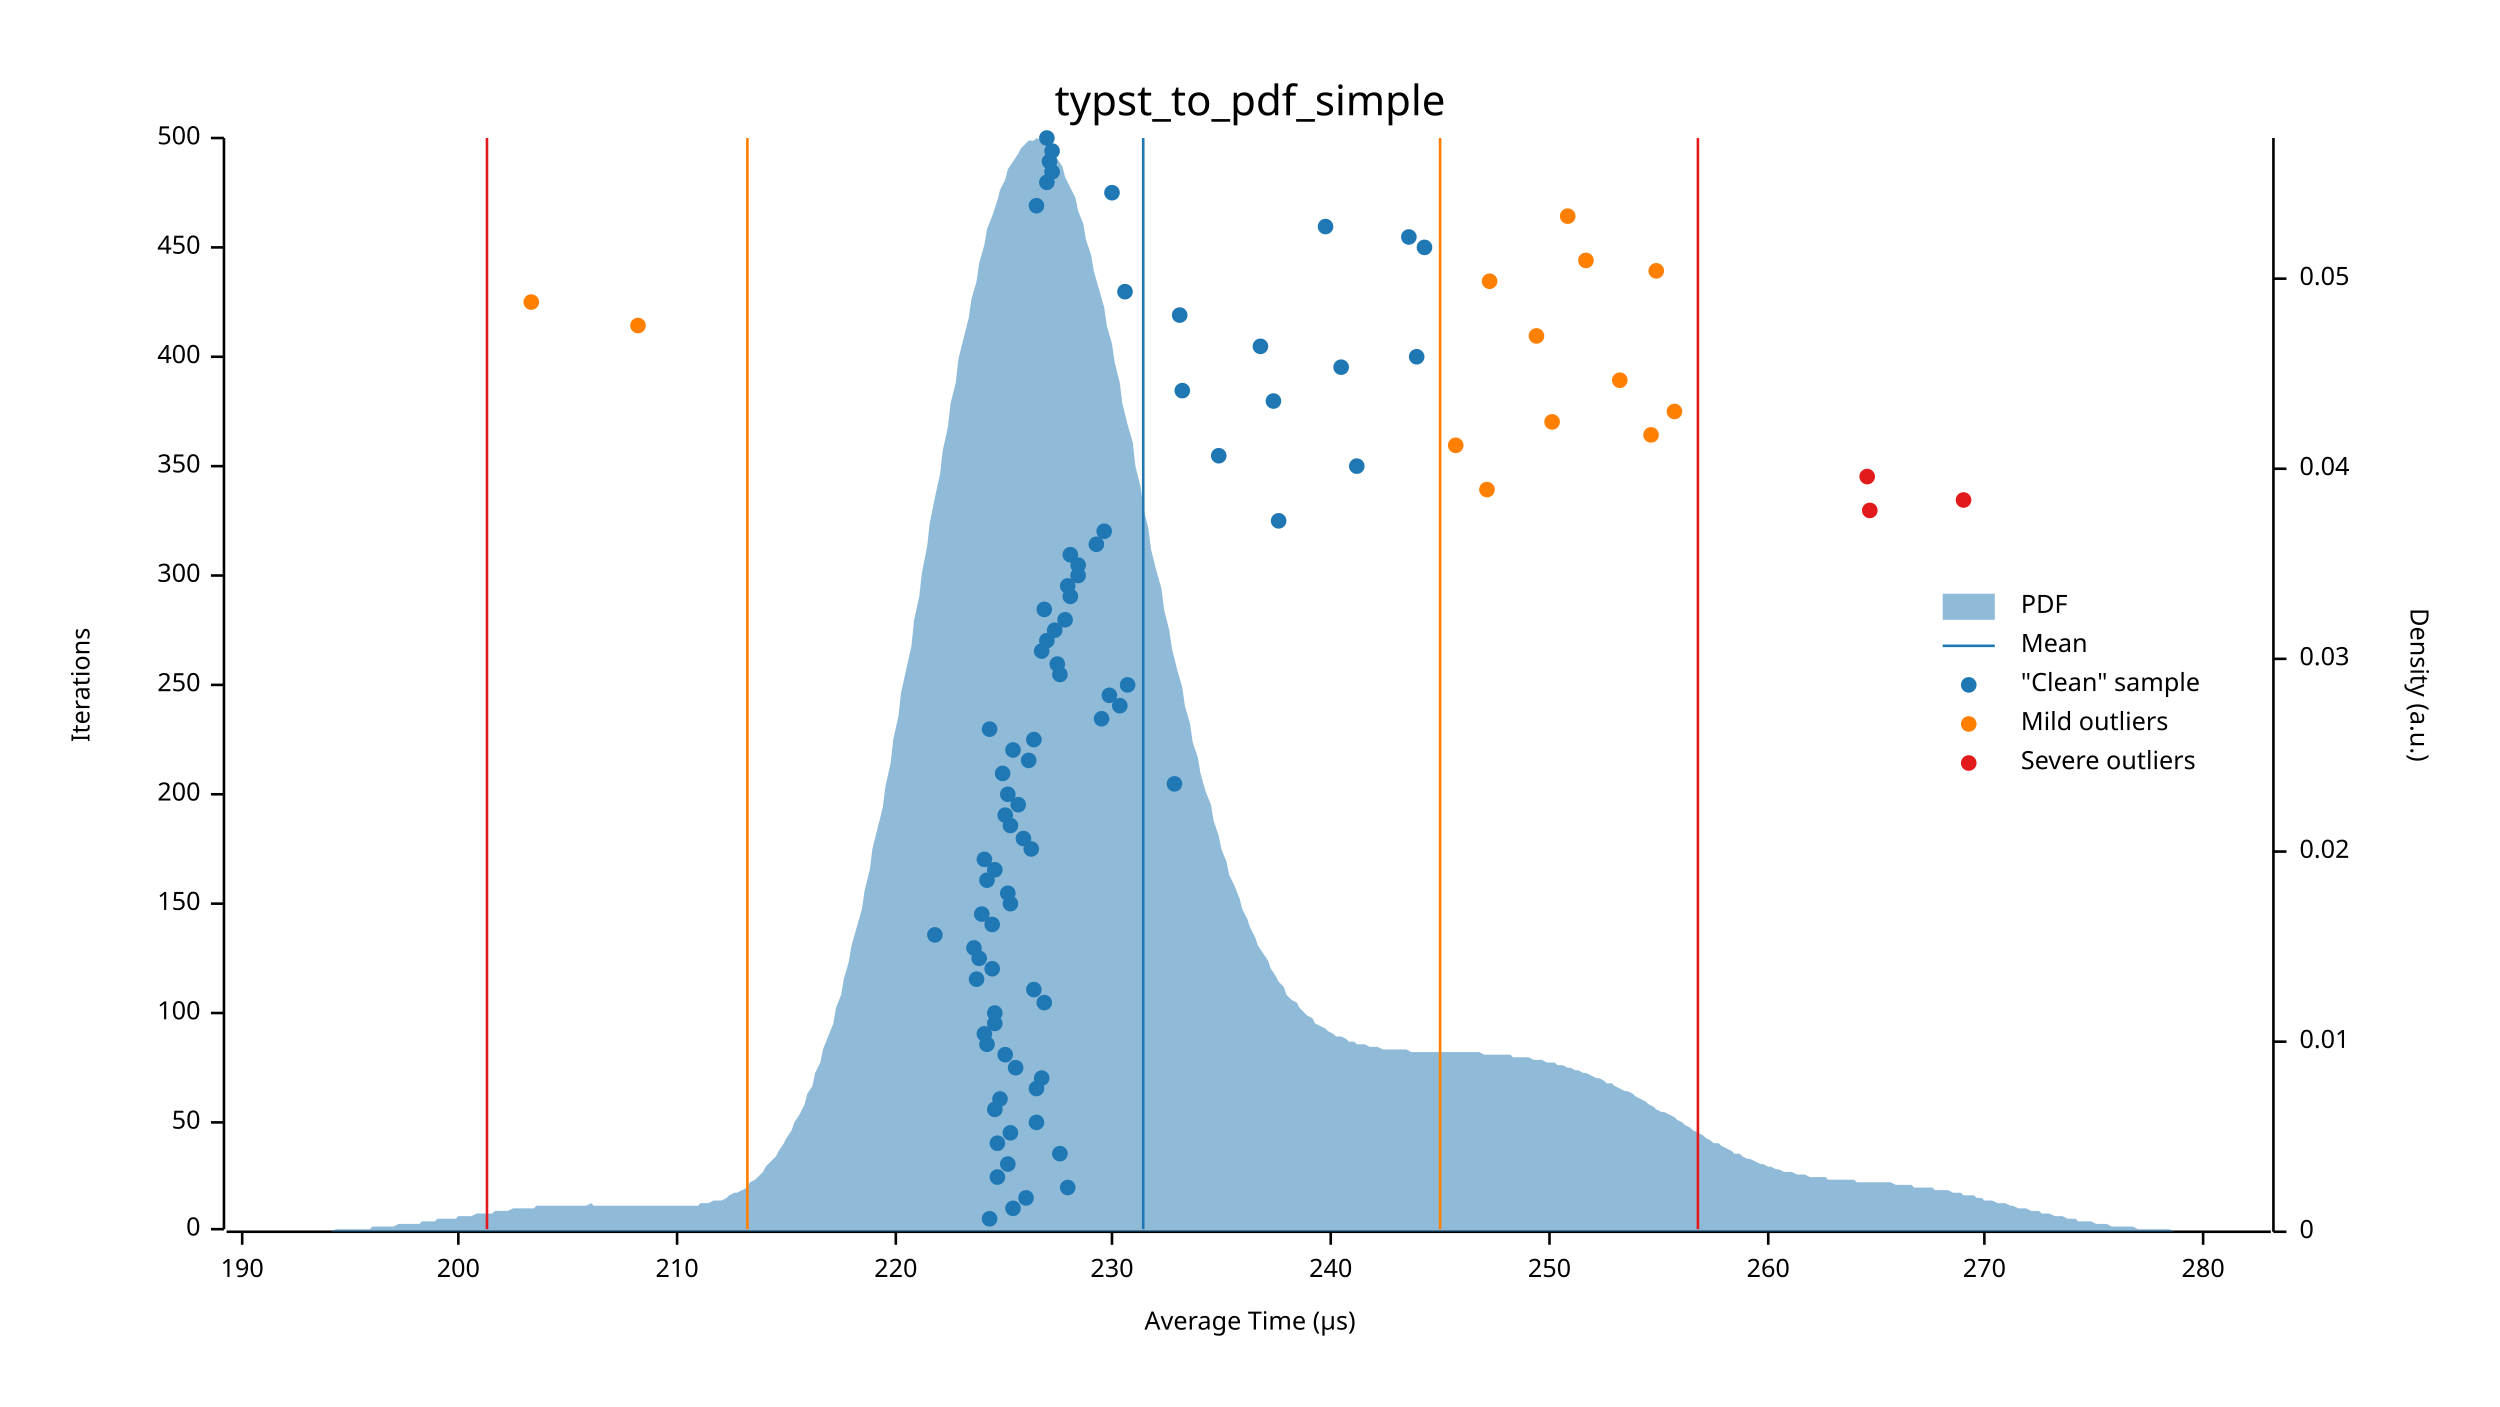
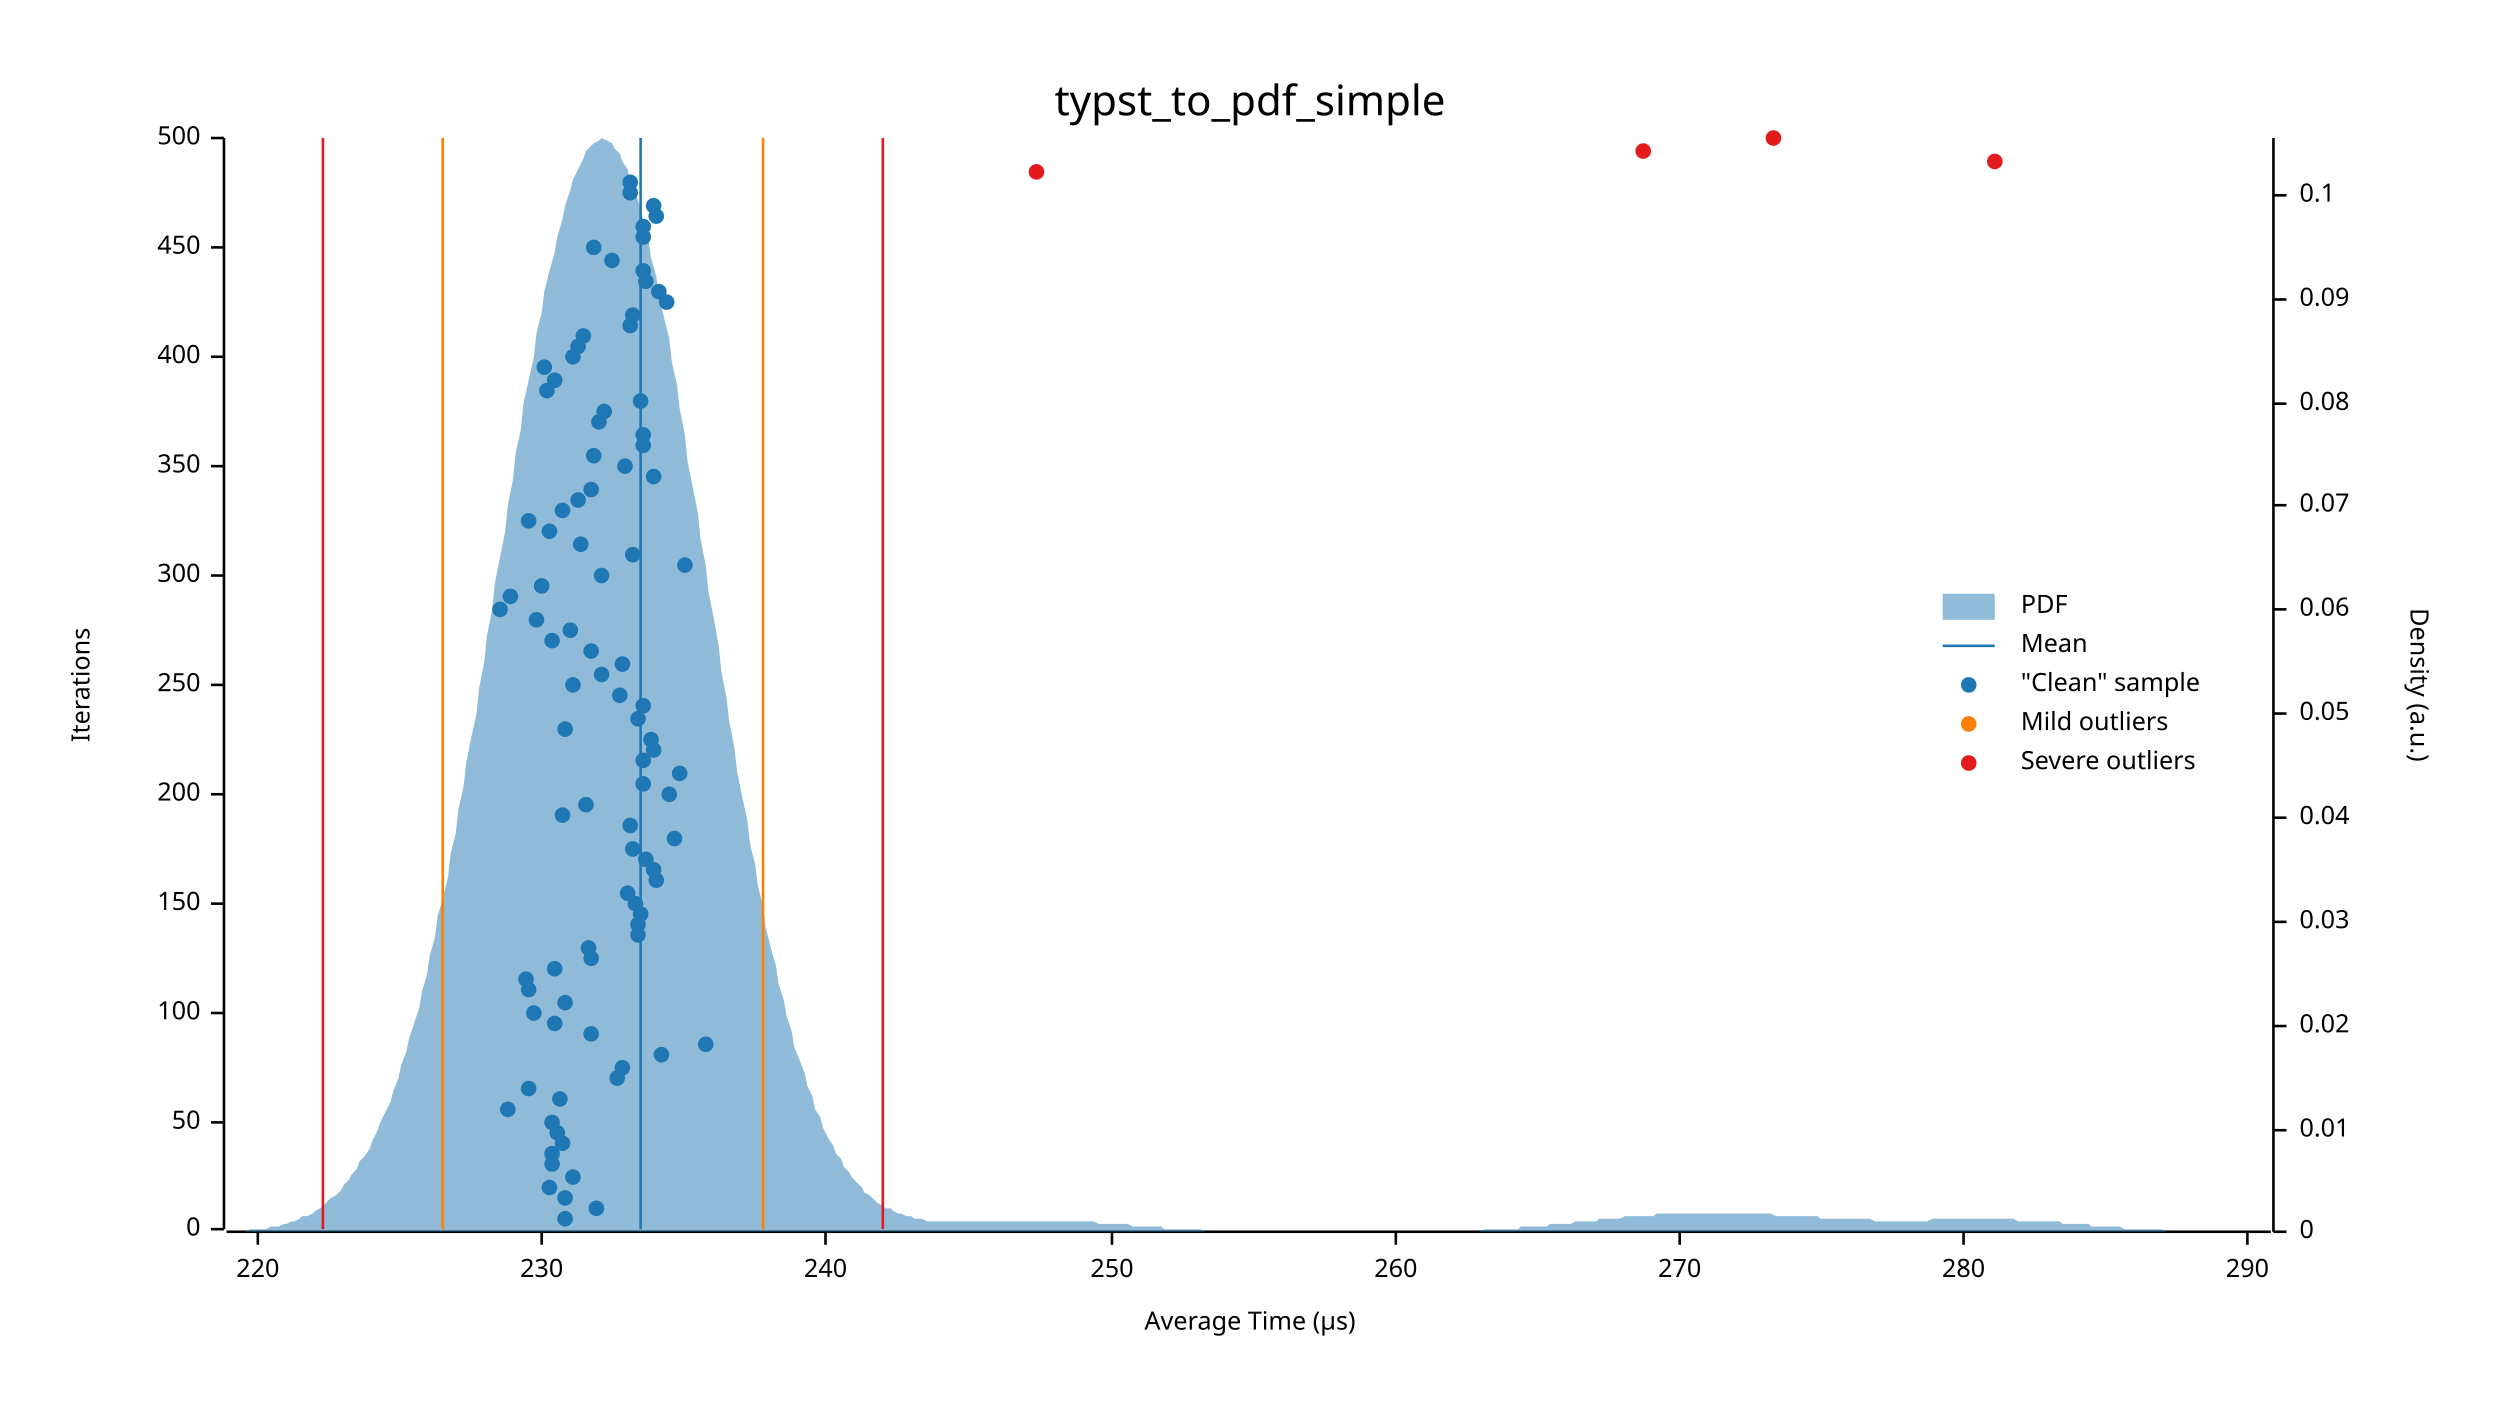
<svg xmlns="http://www.w3.org/2000/svg" width="960" height="540" viewBox="0 0 960 540">
  <text x="480" y="32" dy="0.76em" text-anchor="middle" font-family="sans-serif" font-size="16.129" opacity="1" fill="#000000">
typst_to_pdf_simple
</text>
  <text x="27" y="263" dy="0.76em" text-anchor="middle" font-family="sans-serif" font-size="9.677" opacity="1" fill="#000000" transform="rotate(270, 27, 263)">
Iterations
</text>
  <text x="480" y="513" dy="-0.5ex" text-anchor="middle" font-family="sans-serif" font-size="9.677" opacity="1" fill="#000000">
Average Time (µs)
</text>
  <polyline fill="none" opacity="1" stroke="#000000" stroke-width="1" points="86,53 86,472 " />
  <text x="77" y="472" dy="0.5ex" text-anchor="end" font-family="sans-serif" font-size="9.677" opacity="1" fill="#000000">
0
</text>
  <polyline fill="none" opacity="1" stroke="#000000" stroke-width="1" points="81,472 86,472 " />
  <text x="77" y="431" dy="0.5ex" text-anchor="end" font-family="sans-serif" font-size="9.677" opacity="1" fill="#000000">
50
</text>
  <polyline fill="none" opacity="1" stroke="#000000" stroke-width="1" points="81,431 86,431 " />
  <text x="77" y="389" dy="0.5ex" text-anchor="end" font-family="sans-serif" font-size="9.677" opacity="1" fill="#000000">
100
</text>
  <polyline fill="none" opacity="1" stroke="#000000" stroke-width="1" points="81,389 86,389 " />
  <text x="77" y="347" dy="0.5ex" text-anchor="end" font-family="sans-serif" font-size="9.677" opacity="1" fill="#000000">
150
</text>
  <polyline fill="none" opacity="1" stroke="#000000" stroke-width="1" points="81,347 86,347 " />
  <text x="77" y="305" dy="0.5ex" text-anchor="end" font-family="sans-serif" font-size="9.677" opacity="1" fill="#000000">
200
</text>
  <polyline fill="none" opacity="1" stroke="#000000" stroke-width="1" points="81,305 86,305 " />
  <text x="77" y="263" dy="0.5ex" text-anchor="end" font-family="sans-serif" font-size="9.677" opacity="1" fill="#000000">
250
</text>
  <polyline fill="none" opacity="1" stroke="#000000" stroke-width="1" points="81,263 86,263 " />
  <text x="77" y="221" dy="0.5ex" text-anchor="end" font-family="sans-serif" font-size="9.677" opacity="1" fill="#000000">
300
</text>
  <polyline fill="none" opacity="1" stroke="#000000" stroke-width="1" points="81,221 86,221 " />
  <text x="77" y="179" dy="0.5ex" text-anchor="end" font-family="sans-serif" font-size="9.677" opacity="1" fill="#000000">
350
</text>
  <polyline fill="none" opacity="1" stroke="#000000" stroke-width="1" points="81,179 86,179 " />
  <text x="77" y="137" dy="0.5ex" text-anchor="end" font-family="sans-serif" font-size="9.677" opacity="1" fill="#000000">
400
</text>
  <polyline fill="none" opacity="1" stroke="#000000" stroke-width="1" points="81,137 86,137 " />
  <text x="77" y="95" dy="0.5ex" text-anchor="end" font-family="sans-serif" font-size="9.677" opacity="1" fill="#000000">
450
</text>
  <polyline fill="none" opacity="1" stroke="#000000" stroke-width="1" points="81,95 86,95 " />
  <text x="77" y="53" dy="0.5ex" text-anchor="end" font-family="sans-serif" font-size="9.677" opacity="1" fill="#000000">
500
</text>
  <polyline fill="none" opacity="1" stroke="#000000" stroke-width="1" points="81,53 86,53 " />
  <polyline fill="none" opacity="1" stroke="#000000" stroke-width="1" points="87,473 872,473 " />
-   <text x="93" y="483" dy="0.76em" text-anchor="middle" font-family="sans-serif" font-size="9.677" opacity="1" fill="#000000">
- 190
- </text>
-   <polyline fill="none" opacity="1" stroke="#000000" stroke-width="1" points="93,473 93,478 " />
-   <text x="176" y="483" dy="0.76em" text-anchor="middle" font-family="sans-serif" font-size="9.677" opacity="1" fill="#000000">
- 200
- </text>
-   <polyline fill="none" opacity="1" stroke="#000000" stroke-width="1" points="176,473 176,478 " />
-   <text x="260" y="483" dy="0.76em" text-anchor="middle" font-family="sans-serif" font-size="9.677" opacity="1" fill="#000000">
- 210
- </text>
-   <polyline fill="none" opacity="1" stroke="#000000" stroke-width="1" points="260,473 260,478 " />
-   <text x="344" y="483" dy="0.76em" text-anchor="middle" font-family="sans-serif" font-size="9.677" opacity="1" fill="#000000">
+   <text x="99" y="483" dy="0.76em" text-anchor="middle" font-family="sans-serif" font-size="9.677" opacity="1" fill="#000000">
220
</text>
-   <polyline fill="none" opacity="1" stroke="#000000" stroke-width="1" points="344,473 344,478 " />
+   <polyline fill="none" opacity="1" stroke="#000000" stroke-width="1" points="99,473 99,478 " />
+   <text x="208" y="483" dy="0.76em" text-anchor="middle" font-family="sans-serif" font-size="9.677" opacity="1" fill="#000000">
+ 230
+ </text>
+   <polyline fill="none" opacity="1" stroke="#000000" stroke-width="1" points="208,473 208,478 " />
+   <text x="317" y="483" dy="0.76em" text-anchor="middle" font-family="sans-serif" font-size="9.677" opacity="1" fill="#000000">
+ 240
+ </text>
+   <polyline fill="none" opacity="1" stroke="#000000" stroke-width="1" points="317,473 317,478 " />
  <text x="427" y="483" dy="0.76em" text-anchor="middle" font-family="sans-serif" font-size="9.677" opacity="1" fill="#000000">
- 230
+ 250
</text>
  <polyline fill="none" opacity="1" stroke="#000000" stroke-width="1" points="427,473 427,478 " />
-   <text x="511" y="483" dy="0.76em" text-anchor="middle" font-family="sans-serif" font-size="9.677" opacity="1" fill="#000000">
- 240
- </text>
-   <polyline fill="none" opacity="1" stroke="#000000" stroke-width="1" points="511,473 511,478 " />
-   <text x="595" y="483" dy="0.76em" text-anchor="middle" font-family="sans-serif" font-size="9.677" opacity="1" fill="#000000">
- 250
- </text>
-   <polyline fill="none" opacity="1" stroke="#000000" stroke-width="1" points="595,473 595,478 " />
-   <text x="679" y="483" dy="0.76em" text-anchor="middle" font-family="sans-serif" font-size="9.677" opacity="1" fill="#000000">
+   <text x="536" y="483" dy="0.76em" text-anchor="middle" font-family="sans-serif" font-size="9.677" opacity="1" fill="#000000">
260
</text>
-   <polyline fill="none" opacity="1" stroke="#000000" stroke-width="1" points="679,473 679,478 " />
-   <text x="762" y="483" dy="0.76em" text-anchor="middle" font-family="sans-serif" font-size="9.677" opacity="1" fill="#000000">
+   <polyline fill="none" opacity="1" stroke="#000000" stroke-width="1" points="536,473 536,478 " />
+   <text x="645" y="483" dy="0.76em" text-anchor="middle" font-family="sans-serif" font-size="9.677" opacity="1" fill="#000000">
270
</text>
-   <polyline fill="none" opacity="1" stroke="#000000" stroke-width="1" points="762,473 762,478 " />
-   <text x="846" y="483" dy="0.76em" text-anchor="middle" font-family="sans-serif" font-size="9.677" opacity="1" fill="#000000">
+   <polyline fill="none" opacity="1" stroke="#000000" stroke-width="1" points="645,473 645,478 " />
+   <text x="754" y="483" dy="0.76em" text-anchor="middle" font-family="sans-serif" font-size="9.677" opacity="1" fill="#000000">
280
</text>
-   <polyline fill="none" opacity="1" stroke="#000000" stroke-width="1" points="846,473 846,478 " />
+   <polyline fill="none" opacity="1" stroke="#000000" stroke-width="1" points="754,473 754,478 " />
+   <text x="863" y="483" dy="0.76em" text-anchor="middle" font-family="sans-serif" font-size="9.677" opacity="1" fill="#000000">
+ 290
+ </text>
+   <polyline fill="none" opacity="1" stroke="#000000" stroke-width="1" points="863,473 863,478 " />
  <text x="933" y="263" dy="0.76em" text-anchor="middle" font-family="sans-serif" font-size="9.677" opacity="1" fill="#000000" transform="rotate(90, 933, 263)">
Density (a.u.)
</text>
  <polyline fill="none" opacity="1" stroke="#000000" stroke-width="1" points="873,53 873,473 " />
  <text x="883" y="473" dy="0.5ex" text-anchor="start" font-family="sans-serif" font-size="9.677" opacity="1" fill="#000000">
0
</text>
  <polyline fill="none" opacity="1" stroke="#000000" stroke-width="1" points="873,473 878,473 " />
-   <text x="883" y="400" dy="0.5ex" text-anchor="start" font-family="sans-serif" font-size="9.677" opacity="1" fill="#000000">
+   <text x="883" y="434" dy="0.5ex" text-anchor="start" font-family="sans-serif" font-size="9.677" opacity="1" fill="#000000">
0.01
</text>
-   <polyline fill="none" opacity="1" stroke="#000000" stroke-width="1" points="873,400 878,400 " />
-   <text x="883" y="327" dy="0.5ex" text-anchor="start" font-family="sans-serif" font-size="9.677" opacity="1" fill="#000000">
+   <polyline fill="none" opacity="1" stroke="#000000" stroke-width="1" points="873,434 878,434 " />
+   <text x="883" y="394" dy="0.5ex" text-anchor="start" font-family="sans-serif" font-size="9.677" opacity="1" fill="#000000">
0.02
</text>
-   <polyline fill="none" opacity="1" stroke="#000000" stroke-width="1" points="873,327 878,327 " />
-   <text x="883" y="253" dy="0.5ex" text-anchor="start" font-family="sans-serif" font-size="9.677" opacity="1" fill="#000000">
+   <polyline fill="none" opacity="1" stroke="#000000" stroke-width="1" points="873,394 878,394 " />
+   <text x="883" y="354" dy="0.5ex" text-anchor="start" font-family="sans-serif" font-size="9.677" opacity="1" fill="#000000">
0.03
</text>
-   <polyline fill="none" opacity="1" stroke="#000000" stroke-width="1" points="873,253 878,253 " />
-   <text x="883" y="180" dy="0.5ex" text-anchor="start" font-family="sans-serif" font-size="9.677" opacity="1" fill="#000000">
+   <polyline fill="none" opacity="1" stroke="#000000" stroke-width="1" points="873,354 878,354 " />
+   <text x="883" y="314" dy="0.5ex" text-anchor="start" font-family="sans-serif" font-size="9.677" opacity="1" fill="#000000">
0.04
</text>
-   <polyline fill="none" opacity="1" stroke="#000000" stroke-width="1" points="873,180 878,180 " />
-   <text x="883" y="107" dy="0.5ex" text-anchor="start" font-family="sans-serif" font-size="9.677" opacity="1" fill="#000000">
+   <polyline fill="none" opacity="1" stroke="#000000" stroke-width="1" points="873,314 878,314 " />
+   <text x="883" y="274" dy="0.5ex" text-anchor="start" font-family="sans-serif" font-size="9.677" opacity="1" fill="#000000">
0.05
</text>
-   <polyline fill="none" opacity="1" stroke="#000000" stroke-width="1" points="873,107 878,107 " />
-   <polygon opacity="0.5" fill="#1F78B4" points="87,473 88,473 90,473 91,473 93,473 94,473 96,473 98,473 99,473 101,473 102,473 104,473 105,473 107,473 109,473 110,473 112,473 113,473 115,473 116,473 118,473 120,473 121,473 123,473 124,473 126,473 127,473 129,472 131,472 132,472 134,472 135,472 137,472 138,472 140,472 142,472 143,471 145,471 146,471 148,471 150,471 151,471 153,470 154,470 156,470 157,470 159,470 161,470 162,469 164,469 165,469 167,469 168,468 170,468 172,468 173,468 175,468 176,467 178,467 179,467 181,467 183,466 184,466 186,466 187,466 189,466 190,465 192,465 194,465 195,465 197,464 198,464 200,464 201,464 203,464 205,464 206,463 208,463 209,463 211,463 213,463 214,463 216,463 217,463 219,463 220,463 222,463 224,463 225,463 227,462 228,463 230,463 231,463 233,463 235,463 236,463 238,463 239,463 241,463 242,463 244,463 246,463 247,463 249,463 250,463 252,463 253,463 255,463 257,463 258,463 260,463 261,463 263,463 264,463 266,463 268,463 269,462 271,462 272,462 274,461 276,461 277,461 279,460 280,459 282,458 283,458 285,457 287,456 288,454 290,453 291,452 293,450 294,448 296,446 298,444 299,442 301,439 302,437 304,434 305,431 307,428 309,424 310,420 312,417 313,412 315,408 316,403 318,398 320,393 321,387 323,382 324,376 326,369 327,363 329,356 331,349 332,342 334,334 335,326 337,318 339,310 340,302 342,293 343,284 345,275 346,266 348,257 350,248 351,238 353,229 354,220 356,210 357,201 359,191 361,182 362,173 364,164 365,155 367,147 368,138 370,130 372,122 373,115 375,108 376,101 378,94 379,88 381,83 383,77 384,73 386,69 387,65 389,62 391,59 392,57 394,55 395,54 397,54 398,53 400,54 402,55 403,57 405,59 406,61 408,64 409,68 411,72 413,76 414,81 416,86 417,92 419,98 420,104 422,111 424,118 425,125 427,132 428,139 430,147 431,155 433,163 435,170 436,179 438,187 439,195 441,203 442,211 444,219 446,226 447,234 449,242 450,249 452,257 454,264 455,271 457,278 458,285 460,291 461,297 463,304 465,309 466,315 468,321 469,326 471,331 472,336 474,340 476,345 477,349 479,353 480,356 482,360 483,363 485,366 487,369 488,372 490,375 491,377 493,379 494,382 496,384 498,385 499,387 501,389 502,390 504,391 505,393 507,394 509,395 510,396 512,397 513,398 515,398 517,399 518,400 520,400 521,401 523,401 524,401 526,402 528,402 529,402 531,403 532,403 534,403 535,403 537,403 539,403 540,403 542,404 543,404 545,404 546,404 548,404 550,404 551,404 553,404 554,404 556,404 557,404 559,404 561,404 562,404 564,404 565,404 567,404 568,404 570,405 572,405 573,405 575,405 576,405 578,405 580,405 581,406 583,406 584,406 586,406 587,406 589,407 591,407 592,407 594,408 595,408 597,408 598,409 600,409 602,410 603,410 605,411 606,411 608,412 609,412 611,413 613,414 614,414 616,415 617,416 619,416 620,417 622,418 624,419 625,419 627,420 628,421 630,422 632,423 633,424 635,425 636,426 638,427 639,427 641,428 643,429 644,430 646,431 647,432 649,433 650,434 652,435 654,436 655,437 657,438 658,439 660,439 661,440 663,441 665,442 666,443 668,443 669,444 671,445 672,445 674,446 676,447 677,447 679,448 680,448 682,449 683,449 685,450 687,450 688,450 690,451 691,451 693,451 695,452 696,452 698,452 699,452 701,452 702,453 704,453 706,453 707,453 709,453 710,453 712,453 713,454 715,454 717,454 718,454 720,454 721,454 723,454 724,454 726,454 728,455 729,455 731,455 732,455 734,455 735,456 737,456 739,456 740,456 742,456 743,457 745,457 746,457 748,457 750,458 751,458 753,458 754,459 756,459 758,459 759,460 761,460 762,461 764,461 765,461 767,462 769,462 770,462 772,463 773,463 775,464 776,464 778,464 780,465 781,465 783,465 784,466 786,466 787,466 789,467 791,467 792,467 794,468 795,468 797,468 798,469 800,469 802,469 803,469 805,470 806,470 808,470 809,470 811,471 813,471 814,471 816,471 817,471 819,471 821,472 822,472 824,472 825,472 827,472 828,472 830,472 832,472 833,472 835,473 836,473 838,473 839,473 841,473 843,473 844,473 846,473 847,473 849,473 850,473 852,473 854,473 855,473 857,473 858,473 860,473 861,473 863,473 865,473 866,473 868,473 869,473 871,473 873,473 873,473 87,473 " />
-   <polyline fill="none" opacity="1" stroke="#1F78B4" stroke-width="1" points="439,472 439,53 " />
-   <polyline fill="none" opacity="1" stroke="#FF7F00" stroke-width="1" points="287,472 287,53 " />
-   <polyline fill="none" opacity="1" stroke="#FF7F00" stroke-width="1" points="553,472 553,53 " />
-   <polyline fill="none" opacity="1" stroke="#E31A1C" stroke-width="1" points="187,472 187,53 " />
-   <polyline fill="none" opacity="1" stroke="#E31A1C" stroke-width="1" points="652,472 652,53 " />
-   <circle cx="380" cy="468" r="3" opacity="1" fill="#1F78B4" stroke="none" stroke-width="1" />
-   <circle cx="389" cy="464" r="3" opacity="1" fill="#1F78B4" stroke="none" stroke-width="1" />
-   <circle cx="394" cy="460" r="3" opacity="1" fill="#1F78B4" stroke="none" stroke-width="1" />
-   <circle cx="410" cy="456" r="3" opacity="1" fill="#1F78B4" stroke="none" stroke-width="1" />
-   <circle cx="383" cy="452" r="3" opacity="1" fill="#1F78B4" stroke="none" stroke-width="1" />
-   <circle cx="387" cy="447" r="3" opacity="1" fill="#1F78B4" stroke="none" stroke-width="1" />
-   <circle cx="407" cy="443" r="3" opacity="1" fill="#1F78B4" stroke="none" stroke-width="1" />
-   <circle cx="383" cy="439" r="3" opacity="1" fill="#1F78B4" stroke="none" stroke-width="1" />
-   <circle cx="388" cy="435" r="3" opacity="1" fill="#1F78B4" stroke="none" stroke-width="1" />
-   <circle cx="398" cy="431" r="3" opacity="1" fill="#1F78B4" stroke="none" stroke-width="1" />
-   <circle cx="382" cy="426" r="3" opacity="1" fill="#1F78B4" stroke="none" stroke-width="1" />
-   <circle cx="384" cy="422" r="3" opacity="1" fill="#1F78B4" stroke="none" stroke-width="1" />
-   <circle cx="398" cy="418" r="3" opacity="1" fill="#1F78B4" stroke="none" stroke-width="1" />
-   <circle cx="400" cy="414" r="3" opacity="1" fill="#1F78B4" stroke="none" stroke-width="1" />
-   <circle cx="390" cy="410" r="3" opacity="1" fill="#1F78B4" stroke="none" stroke-width="1" />
-   <circle cx="386" cy="405" r="3" opacity="1" fill="#1F78B4" stroke="none" stroke-width="1" />
-   <circle cx="379" cy="401" r="3" opacity="1" fill="#1F78B4" stroke="none" stroke-width="1" />
-   <circle cx="378" cy="397" r="3" opacity="1" fill="#1F78B4" stroke="none" stroke-width="1" />
-   <circle cx="382" cy="393" r="3" opacity="1" fill="#1F78B4" stroke="none" stroke-width="1" />
-   <circle cx="382" cy="389" r="3" opacity="1" fill="#1F78B4" stroke="none" stroke-width="1" />
-   <circle cx="401" cy="385" r="3" opacity="1" fill="#1F78B4" stroke="none" stroke-width="1" />
-   <circle cx="397" cy="380" r="3" opacity="1" fill="#1F78B4" stroke="none" stroke-width="1" />
-   <circle cx="375" cy="376" r="3" opacity="1" fill="#1F78B4" stroke="none" stroke-width="1" />
-   <circle cx="381" cy="372" r="3" opacity="1" fill="#1F78B4" stroke="none" stroke-width="1" />
-   <circle cx="376" cy="368" r="3" opacity="1" fill="#1F78B4" stroke="none" stroke-width="1" />
-   <circle cx="374" cy="364" r="3" opacity="1" fill="#1F78B4" stroke="none" stroke-width="1" />
-   <circle cx="359" cy="359" r="3" opacity="1" fill="#1F78B4" stroke="none" stroke-width="1" />
-   <circle cx="381" cy="355" r="3" opacity="1" fill="#1F78B4" stroke="none" stroke-width="1" />
-   <circle cx="377" cy="351" r="3" opacity="1" fill="#1F78B4" stroke="none" stroke-width="1" />
-   <circle cx="388" cy="347" r="3" opacity="1" fill="#1F78B4" stroke="none" stroke-width="1" />
-   <circle cx="387" cy="343" r="3" opacity="1" fill="#1F78B4" stroke="none" stroke-width="1" />
-   <circle cx="379" cy="338" r="3" opacity="1" fill="#1F78B4" stroke="none" stroke-width="1" />
-   <circle cx="382" cy="334" r="3" opacity="1" fill="#1F78B4" stroke="none" stroke-width="1" />
-   <circle cx="378" cy="330" r="3" opacity="1" fill="#1F78B4" stroke="none" stroke-width="1" />
-   <circle cx="396" cy="326" r="3" opacity="1" fill="#1F78B4" stroke="none" stroke-width="1" />
-   <circle cx="393" cy="322" r="3" opacity="1" fill="#1F78B4" stroke="none" stroke-width="1" />
-   <circle cx="388" cy="317" r="3" opacity="1" fill="#1F78B4" stroke="none" stroke-width="1" />
-   <circle cx="386" cy="313" r="3" opacity="1" fill="#1F78B4" stroke="none" stroke-width="1" />
-   <circle cx="391" cy="309" r="3" opacity="1" fill="#1F78B4" stroke="none" stroke-width="1" />
-   <circle cx="387" cy="305" r="3" opacity="1" fill="#1F78B4" stroke="none" stroke-width="1" />
-   <circle cx="451" cy="301" r="3" opacity="1" fill="#1F78B4" stroke="none" stroke-width="1" />
-   <circle cx="385" cy="297" r="3" opacity="1" fill="#1F78B4" stroke="none" stroke-width="1" />
-   <circle cx="395" cy="292" r="3" opacity="1" fill="#1F78B4" stroke="none" stroke-width="1" />
-   <circle cx="389" cy="288" r="3" opacity="1" fill="#1F78B4" stroke="none" stroke-width="1" />
-   <circle cx="397" cy="284" r="3" opacity="1" fill="#1F78B4" stroke="none" stroke-width="1" />
-   <circle cx="380" cy="280" r="3" opacity="1" fill="#1F78B4" stroke="none" stroke-width="1" />
-   <circle cx="423" cy="276" r="3" opacity="1" fill="#1F78B4" stroke="none" stroke-width="1" />
-   <circle cx="430" cy="271" r="3" opacity="1" fill="#1F78B4" stroke="none" stroke-width="1" />
-   <circle cx="426" cy="267" r="3" opacity="1" fill="#1F78B4" stroke="none" stroke-width="1" />
-   <circle cx="433" cy="263" r="3" opacity="1" fill="#1F78B4" stroke="none" stroke-width="1" />
-   <circle cx="407" cy="259" r="3" opacity="1" fill="#1F78B4" stroke="none" stroke-width="1" />
-   <circle cx="406" cy="255" r="3" opacity="1" fill="#1F78B4" stroke="none" stroke-width="1" />
-   <circle cx="400" cy="250" r="3" opacity="1" fill="#1F78B4" stroke="none" stroke-width="1" />
-   <circle cx="402" cy="246" r="3" opacity="1" fill="#1F78B4" stroke="none" stroke-width="1" />
-   <circle cx="405" cy="242" r="3" opacity="1" fill="#1F78B4" stroke="none" stroke-width="1" />
-   <circle cx="409" cy="238" r="3" opacity="1" fill="#1F78B4" stroke="none" stroke-width="1" />
-   <circle cx="401" cy="234" r="3" opacity="1" fill="#1F78B4" stroke="none" stroke-width="1" />
-   <circle cx="411" cy="229" r="3" opacity="1" fill="#1F78B4" stroke="none" stroke-width="1" />
-   <circle cx="410" cy="225" r="3" opacity="1" fill="#1F78B4" stroke="none" stroke-width="1" />
-   <circle cx="414" cy="221" r="3" opacity="1" fill="#1F78B4" stroke="none" stroke-width="1" />
-   <circle cx="414" cy="217" r="3" opacity="1" fill="#1F78B4" stroke="none" stroke-width="1" />
-   <circle cx="411" cy="213" r="3" opacity="1" fill="#1F78B4" stroke="none" stroke-width="1" />
-   <circle cx="421" cy="209" r="3" opacity="1" fill="#1F78B4" stroke="none" stroke-width="1" />
-   <circle cx="424" cy="204" r="3" opacity="1" fill="#1F78B4" stroke="none" stroke-width="1" />
-   <circle cx="491" cy="200" r="3" opacity="1" fill="#1F78B4" stroke="none" stroke-width="1" />
-   <circle cx="521" cy="179" r="3" opacity="1" fill="#1F78B4" stroke="none" stroke-width="1" />
-   <circle cx="468" cy="175" r="3" opacity="1" fill="#1F78B4" stroke="none" stroke-width="1" />
-   <circle cx="489" cy="154" r="3" opacity="1" fill="#1F78B4" stroke="none" stroke-width="1" />
-   <circle cx="454" cy="150" r="3" opacity="1" fill="#1F78B4" stroke="none" stroke-width="1" />
-   <circle cx="515" cy="141" r="3" opacity="1" fill="#1F78B4" stroke="none" stroke-width="1" />
-   <circle cx="544" cy="137" r="3" opacity="1" fill="#1F78B4" stroke="none" stroke-width="1" />
-   <circle cx="484" cy="133" r="3" opacity="1" fill="#1F78B4" stroke="none" stroke-width="1" />
-   <circle cx="453" cy="121" r="3" opacity="1" fill="#1F78B4" stroke="none" stroke-width="1" />
-   <circle cx="432" cy="112" r="3" opacity="1" fill="#1F78B4" stroke="none" stroke-width="1" />
-   <circle cx="547" cy="95" r="3" opacity="1" fill="#1F78B4" stroke="none" stroke-width="1" />
-   <circle cx="541" cy="91" r="3" opacity="1" fill="#1F78B4" stroke="none" stroke-width="1" />
-   <circle cx="509" cy="87" r="3" opacity="1" fill="#1F78B4" stroke="none" stroke-width="1" />
-   <circle cx="398" cy="79" r="3" opacity="1" fill="#1F78B4" stroke="none" stroke-width="1" />
-   <circle cx="427" cy="74" r="3" opacity="1" fill="#1F78B4" stroke="none" stroke-width="1" />
-   <circle cx="402" cy="70" r="3" opacity="1" fill="#1F78B4" stroke="none" stroke-width="1" />
-   <circle cx="404" cy="66" r="3" opacity="1" fill="#1F78B4" stroke="none" stroke-width="1" />
-   <circle cx="403" cy="62" r="3" opacity="1" fill="#1F78B4" stroke="none" stroke-width="1" />
-   <circle cx="404" cy="58" r="3" opacity="1" fill="#1F78B4" stroke="none" stroke-width="1" />
-   <circle cx="402" cy="53" r="3" opacity="1" fill="#1F78B4" stroke="none" stroke-width="1" />
-   <circle cx="571" cy="188" r="3" opacity="1" fill="#FF7F00" stroke="none" stroke-width="1" />
-   <circle cx="559" cy="171" r="3" opacity="1" fill="#FF7F00" stroke="none" stroke-width="1" />
-   <circle cx="634" cy="167" r="3" opacity="1" fill="#FF7F00" stroke="none" stroke-width="1" />
-   <circle cx="596" cy="162" r="3" opacity="1" fill="#FF7F00" stroke="none" stroke-width="1" />
-   <circle cx="643" cy="158" r="3" opacity="1" fill="#FF7F00" stroke="none" stroke-width="1" />
-   <circle cx="622" cy="146" r="3" opacity="1" fill="#FF7F00" stroke="none" stroke-width="1" />
-   <circle cx="590" cy="129" r="3" opacity="1" fill="#FF7F00" stroke="none" stroke-width="1" />
-   <circle cx="245" cy="125" r="3" opacity="1" fill="#FF7F00" stroke="none" stroke-width="1" />
-   <circle cx="204" cy="116" r="3" opacity="1" fill="#FF7F00" stroke="none" stroke-width="1" />
-   <circle cx="572" cy="108" r="3" opacity="1" fill="#FF7F00" stroke="none" stroke-width="1" />
-   <circle cx="636" cy="104" r="3" opacity="1" fill="#FF7F00" stroke="none" stroke-width="1" />
-   <circle cx="609" cy="100" r="3" opacity="1" fill="#FF7F00" stroke="none" stroke-width="1" />
-   <circle cx="602" cy="83" r="3" opacity="1" fill="#FF7F00" stroke="none" stroke-width="1" />
-   <circle cx="718" cy="196" r="3" opacity="1" fill="#E31A1C" stroke="none" stroke-width="1" />
-   <circle cx="754" cy="192" r="3" opacity="1" fill="#E31A1C" stroke="none" stroke-width="1" />
-   <circle cx="717" cy="183" r="3" opacity="1" fill="#E31A1C" stroke="none" stroke-width="1" />
+   <polyline fill="none" opacity="1" stroke="#000000" stroke-width="1" points="873,274 878,274 " />
+   <text x="883" y="234" dy="0.5ex" text-anchor="start" font-family="sans-serif" font-size="9.677" opacity="1" fill="#000000">
+ 0.06
+ </text>
+   <polyline fill="none" opacity="1" stroke="#000000" stroke-width="1" points="873,234 878,234 " />
+   <text x="883" y="194" dy="0.5ex" text-anchor="start" font-family="sans-serif" font-size="9.677" opacity="1" fill="#000000">
+ 0.07
+ </text>
+   <polyline fill="none" opacity="1" stroke="#000000" stroke-width="1" points="873,194 878,194 " />
+   <text x="883" y="155" dy="0.5ex" text-anchor="start" font-family="sans-serif" font-size="9.677" opacity="1" fill="#000000">
+ 0.08
+ </text>
+   <polyline fill="none" opacity="1" stroke="#000000" stroke-width="1" points="873,155 878,155 " />
+   <text x="883" y="115" dy="0.5ex" text-anchor="start" font-family="sans-serif" font-size="9.677" opacity="1" fill="#000000">
+ 0.09
+ </text>
+   <polyline fill="none" opacity="1" stroke="#000000" stroke-width="1" points="873,115 878,115 " />
+   <text x="883" y="75" dy="0.5ex" text-anchor="start" font-family="sans-serif" font-size="9.677" opacity="1" fill="#000000">
+ 0.1
+ </text>
+   <polyline fill="none" opacity="1" stroke="#000000" stroke-width="1" points="873,75 878,75 " />
+   <polygon opacity="0.5" fill="#1F78B4" points="87,473 88,473 90,473 91,473 93,473 94,473 96,472 98,472 99,472 101,472 102,472 104,471 105,471 107,471 109,470 110,470 112,469 113,469 115,468 116,467 118,467 120,466 121,465 123,464 124,463 126,461 127,460 129,459 131,457 132,455 134,453 135,451 137,449 138,446 140,444 142,441 143,438 145,434 146,431 148,427 150,423 151,419 153,414 154,409 156,404 157,399 159,393 161,387 162,381 164,374 165,367 167,360 168,352 170,345 172,337 173,328 175,320 176,311 178,302 179,293 181,283 183,274 184,264 186,254 187,244 189,234 190,224 192,214 194,204 195,194 197,184 198,174 200,165 201,155 203,146 205,137 206,128 208,120 209,112 211,104 213,97 214,91 216,84 217,79 219,73 220,69 222,65 224,61 225,58 227,56 228,55 230,54 231,53 233,54 235,55 236,57 238,59 239,62 241,65 242,69 244,74 246,80 247,85 249,92 250,99 252,106 253,114 255,122 257,130 258,139 260,148 261,157 263,167 264,177 266,187 268,197 269,207 271,217 272,227 274,237 276,248 277,258 279,268 280,277 282,287 283,296 285,306 287,315 288,324 290,332 291,340 293,348 294,356 296,364 298,371 299,378 301,384 302,390 304,396 305,402 307,407 309,412 310,417 312,421 313,426 315,429 316,433 318,437 320,440 321,443 323,445 324,448 326,450 327,452 329,454 331,456 332,458 334,459 335,460 337,462 339,463 340,464 342,464 343,465 345,466 346,466 348,467 350,467 351,468 353,468 354,468 356,469 357,469 359,469 361,469 362,469 364,469 365,469 367,469 368,469 370,469 372,469 373,469 375,469 376,469 378,469 379,469 381,469 383,469 384,469 386,469 387,469 389,469 391,469 392,469 394,469 395,469 397,469 398,469 400,469 402,469 403,469 405,469 406,469 408,469 409,469 411,469 413,469 414,469 416,469 417,469 419,469 420,469 422,470 424,470 425,470 427,470 428,470 430,470 431,470 433,470 435,471 436,471 438,471 439,471 441,471 442,471 444,471 446,471 447,472 449,472 450,472 452,472 454,472 455,472 457,472 458,472 460,472 461,472 463,473 465,473 466,473 468,473 469,473 471,473 472,473 474,473 476,473 477,473 479,473 480,473 482,473 483,473 485,473 487,473 488,473 490,473 491,473 493,473 494,473 496,473 498,473 499,473 501,473 502,473 504,473 505,473 507,473 509,473 510,473 512,473 513,473 515,473 517,473 518,473 520,473 521,473 523,473 524,473 526,473 528,473 529,473 531,473 532,473 534,473 535,473 537,473 539,473 540,473 542,473 543,473 545,473 546,473 548,473 550,473 551,473 553,473 554,473 556,473 557,473 559,473 561,473 562,473 564,473 565,473 567,473 568,473 570,472 572,472 573,472 575,472 576,472 578,472 580,472 581,472 583,472 584,471 586,471 587,471 589,471 591,471 592,471 594,471 595,470 597,470 598,470 600,470 602,470 603,470 605,469 606,469 608,469 609,469 611,469 613,469 614,468 616,468 617,468 619,468 620,468 622,468 624,467 625,467 627,467 628,467 630,467 632,467 633,467 635,467 636,466 638,466 639,466 641,466 643,466 644,466 646,466 647,466 649,466 650,466 652,466 654,466 655,466 657,466 658,466 660,466 661,466 663,466 665,466 666,466 668,466 669,466 671,466 672,466 674,466 676,466 677,466 679,466 680,466 682,467 683,467 685,467 687,467 688,467 690,467 691,467 693,467 695,467 696,467 698,467 699,468 701,468 702,468 704,468 706,468 707,468 709,468 710,468 712,468 713,468 715,468 717,468 718,468 720,469 721,469 723,469 724,469 726,469 728,469 729,469 731,469 732,469 734,469 735,469 737,469 739,469 740,469 742,468 743,468 745,468 746,468 748,468 750,468 751,468 753,468 754,468 756,468 758,468 759,468 761,468 762,468 764,468 765,468 767,468 769,468 770,468 772,468 773,468 775,469 776,469 778,469 780,469 781,469 783,469 784,469 786,469 787,469 789,469 791,469 792,470 794,470 795,470 797,470 798,470 800,470 802,470 803,471 805,471 806,471 808,471 809,471 811,471 813,471 814,471 816,472 817,472 819,472 821,472 822,472 824,472 825,472 827,472 828,472 830,472 832,473 833,473 835,473 836,473 838,473 839,473 841,473 843,473 844,473 846,473 847,473 849,473 850,473 852,473 854,473 855,473 857,473 858,473 860,473 861,473 863,473 865,473 866,473 868,473 869,473 871,473 873,473 873,473 87,473 " />
+   <polyline fill="none" opacity="1" stroke="#1F78B4" stroke-width="1" points="246,472 246,53 " />
+   <polyline fill="none" opacity="1" stroke="#FF7F00" stroke-width="1" points="170,472 170,53 " />
+   <polyline fill="none" opacity="1" stroke="#FF7F00" stroke-width="1" points="293,472 293,53 " />
+   <polyline fill="none" opacity="1" stroke="#E31A1C" stroke-width="1" points="124,472 124,53 " />
+   <polyline fill="none" opacity="1" stroke="#E31A1C" stroke-width="1" points="339,472 339,53 " />
+   <circle cx="217" cy="468" r="3" opacity="1" fill="#1F78B4" stroke="none" stroke-width="1" />
+   <circle cx="229" cy="464" r="3" opacity="1" fill="#1F78B4" stroke="none" stroke-width="1" />
+   <circle cx="217" cy="460" r="3" opacity="1" fill="#1F78B4" stroke="none" stroke-width="1" />
+   <circle cx="211" cy="456" r="3" opacity="1" fill="#1F78B4" stroke="none" stroke-width="1" />
+   <circle cx="220" cy="452" r="3" opacity="1" fill="#1F78B4" stroke="none" stroke-width="1" />
+   <circle cx="212" cy="447" r="3" opacity="1" fill="#1F78B4" stroke="none" stroke-width="1" />
+   <circle cx="212" cy="443" r="3" opacity="1" fill="#1F78B4" stroke="none" stroke-width="1" />
+   <circle cx="216" cy="439" r="3" opacity="1" fill="#1F78B4" stroke="none" stroke-width="1" />
+   <circle cx="214" cy="435" r="3" opacity="1" fill="#1F78B4" stroke="none" stroke-width="1" />
+   <circle cx="212" cy="431" r="3" opacity="1" fill="#1F78B4" stroke="none" stroke-width="1" />
+   <circle cx="195" cy="426" r="3" opacity="1" fill="#1F78B4" stroke="none" stroke-width="1" />
+   <circle cx="215" cy="422" r="3" opacity="1" fill="#1F78B4" stroke="none" stroke-width="1" />
+   <circle cx="203" cy="418" r="3" opacity="1" fill="#1F78B4" stroke="none" stroke-width="1" />
+   <circle cx="237" cy="414" r="3" opacity="1" fill="#1F78B4" stroke="none" stroke-width="1" />
+   <circle cx="239" cy="410" r="3" opacity="1" fill="#1F78B4" stroke="none" stroke-width="1" />
+   <circle cx="254" cy="405" r="3" opacity="1" fill="#1F78B4" stroke="none" stroke-width="1" />
+   <circle cx="271" cy="401" r="3" opacity="1" fill="#1F78B4" stroke="none" stroke-width="1" />
+   <circle cx="227" cy="397" r="3" opacity="1" fill="#1F78B4" stroke="none" stroke-width="1" />
+   <circle cx="213" cy="393" r="3" opacity="1" fill="#1F78B4" stroke="none" stroke-width="1" />
+   <circle cx="205" cy="389" r="3" opacity="1" fill="#1F78B4" stroke="none" stroke-width="1" />
+   <circle cx="217" cy="385" r="3" opacity="1" fill="#1F78B4" stroke="none" stroke-width="1" />
+   <circle cx="203" cy="380" r="3" opacity="1" fill="#1F78B4" stroke="none" stroke-width="1" />
+   <circle cx="202" cy="376" r="3" opacity="1" fill="#1F78B4" stroke="none" stroke-width="1" />
+   <circle cx="213" cy="372" r="3" opacity="1" fill="#1F78B4" stroke="none" stroke-width="1" />
+   <circle cx="227" cy="368" r="3" opacity="1" fill="#1F78B4" stroke="none" stroke-width="1" />
+   <circle cx="226" cy="364" r="3" opacity="1" fill="#1F78B4" stroke="none" stroke-width="1" />
+   <circle cx="245" cy="359" r="3" opacity="1" fill="#1F78B4" stroke="none" stroke-width="1" />
+   <circle cx="245" cy="355" r="3" opacity="1" fill="#1F78B4" stroke="none" stroke-width="1" />
+   <circle cx="246" cy="351" r="3" opacity="1" fill="#1F78B4" stroke="none" stroke-width="1" />
+   <circle cx="244" cy="347" r="3" opacity="1" fill="#1F78B4" stroke="none" stroke-width="1" />
+   <circle cx="241" cy="343" r="3" opacity="1" fill="#1F78B4" stroke="none" stroke-width="1" />
+   <circle cx="252" cy="338" r="3" opacity="1" fill="#1F78B4" stroke="none" stroke-width="1" />
+   <circle cx="251" cy="334" r="3" opacity="1" fill="#1F78B4" stroke="none" stroke-width="1" />
+   <circle cx="248" cy="330" r="3" opacity="1" fill="#1F78B4" stroke="none" stroke-width="1" />
+   <circle cx="243" cy="326" r="3" opacity="1" fill="#1F78B4" stroke="none" stroke-width="1" />
+   <circle cx="259" cy="322" r="3" opacity="1" fill="#1F78B4" stroke="none" stroke-width="1" />
+   <circle cx="242" cy="317" r="3" opacity="1" fill="#1F78B4" stroke="none" stroke-width="1" />
+   <circle cx="216" cy="313" r="3" opacity="1" fill="#1F78B4" stroke="none" stroke-width="1" />
+   <circle cx="225" cy="309" r="3" opacity="1" fill="#1F78B4" stroke="none" stroke-width="1" />
+   <circle cx="257" cy="305" r="3" opacity="1" fill="#1F78B4" stroke="none" stroke-width="1" />
+   <circle cx="247" cy="301" r="3" opacity="1" fill="#1F78B4" stroke="none" stroke-width="1" />
+   <circle cx="261" cy="297" r="3" opacity="1" fill="#1F78B4" stroke="none" stroke-width="1" />
+   <circle cx="247" cy="292" r="3" opacity="1" fill="#1F78B4" stroke="none" stroke-width="1" />
+   <circle cx="251" cy="288" r="3" opacity="1" fill="#1F78B4" stroke="none" stroke-width="1" />
+   <circle cx="250" cy="284" r="3" opacity="1" fill="#1F78B4" stroke="none" stroke-width="1" />
+   <circle cx="217" cy="280" r="3" opacity="1" fill="#1F78B4" stroke="none" stroke-width="1" />
+   <circle cx="245" cy="276" r="3" opacity="1" fill="#1F78B4" stroke="none" stroke-width="1" />
+   <circle cx="247" cy="271" r="3" opacity="1" fill="#1F78B4" stroke="none" stroke-width="1" />
+   <circle cx="238" cy="267" r="3" opacity="1" fill="#1F78B4" stroke="none" stroke-width="1" />
+   <circle cx="220" cy="263" r="3" opacity="1" fill="#1F78B4" stroke="none" stroke-width="1" />
+   <circle cx="231" cy="259" r="3" opacity="1" fill="#1F78B4" stroke="none" stroke-width="1" />
+   <circle cx="239" cy="255" r="3" opacity="1" fill="#1F78B4" stroke="none" stroke-width="1" />
+   <circle cx="227" cy="250" r="3" opacity="1" fill="#1F78B4" stroke="none" stroke-width="1" />
+   <circle cx="212" cy="246" r="3" opacity="1" fill="#1F78B4" stroke="none" stroke-width="1" />
+   <circle cx="219" cy="242" r="3" opacity="1" fill="#1F78B4" stroke="none" stroke-width="1" />
+   <circle cx="206" cy="238" r="3" opacity="1" fill="#1F78B4" stroke="none" stroke-width="1" />
+   <circle cx="192" cy="234" r="3" opacity="1" fill="#1F78B4" stroke="none" stroke-width="1" />
+   <circle cx="196" cy="229" r="3" opacity="1" fill="#1F78B4" stroke="none" stroke-width="1" />
+   <circle cx="208" cy="225" r="3" opacity="1" fill="#1F78B4" stroke="none" stroke-width="1" />
+   <circle cx="231" cy="221" r="3" opacity="1" fill="#1F78B4" stroke="none" stroke-width="1" />
+   <circle cx="263" cy="217" r="3" opacity="1" fill="#1F78B4" stroke="none" stroke-width="1" />
+   <circle cx="243" cy="213" r="3" opacity="1" fill="#1F78B4" stroke="none" stroke-width="1" />
+   <circle cx="223" cy="209" r="3" opacity="1" fill="#1F78B4" stroke="none" stroke-width="1" />
+   <circle cx="211" cy="204" r="3" opacity="1" fill="#1F78B4" stroke="none" stroke-width="1" />
+   <circle cx="203" cy="200" r="3" opacity="1" fill="#1F78B4" stroke="none" stroke-width="1" />
+   <circle cx="216" cy="196" r="3" opacity="1" fill="#1F78B4" stroke="none" stroke-width="1" />
+   <circle cx="222" cy="192" r="3" opacity="1" fill="#1F78B4" stroke="none" stroke-width="1" />
+   <circle cx="227" cy="188" r="3" opacity="1" fill="#1F78B4" stroke="none" stroke-width="1" />
+   <circle cx="251" cy="183" r="3" opacity="1" fill="#1F78B4" stroke="none" stroke-width="1" />
+   <circle cx="240" cy="179" r="3" opacity="1" fill="#1F78B4" stroke="none" stroke-width="1" />
+   <circle cx="228" cy="175" r="3" opacity="1" fill="#1F78B4" stroke="none" stroke-width="1" />
+   <circle cx="247" cy="171" r="3" opacity="1" fill="#1F78B4" stroke="none" stroke-width="1" />
+   <circle cx="247" cy="167" r="3" opacity="1" fill="#1F78B4" stroke="none" stroke-width="1" />
+   <circle cx="230" cy="162" r="3" opacity="1" fill="#1F78B4" stroke="none" stroke-width="1" />
+   <circle cx="232" cy="158" r="3" opacity="1" fill="#1F78B4" stroke="none" stroke-width="1" />
+   <circle cx="246" cy="154" r="3" opacity="1" fill="#1F78B4" stroke="none" stroke-width="1" />
+   <circle cx="210" cy="150" r="3" opacity="1" fill="#1F78B4" stroke="none" stroke-width="1" />
+   <circle cx="213" cy="146" r="3" opacity="1" fill="#1F78B4" stroke="none" stroke-width="1" />
+   <circle cx="209" cy="141" r="3" opacity="1" fill="#1F78B4" stroke="none" stroke-width="1" />
+   <circle cx="220" cy="137" r="3" opacity="1" fill="#1F78B4" stroke="none" stroke-width="1" />
+   <circle cx="222" cy="133" r="3" opacity="1" fill="#1F78B4" stroke="none" stroke-width="1" />
+   <circle cx="224" cy="129" r="3" opacity="1" fill="#1F78B4" stroke="none" stroke-width="1" />
+   <circle cx="242" cy="125" r="3" opacity="1" fill="#1F78B4" stroke="none" stroke-width="1" />
+   <circle cx="243" cy="121" r="3" opacity="1" fill="#1F78B4" stroke="none" stroke-width="1" />
+   <circle cx="256" cy="116" r="3" opacity="1" fill="#1F78B4" stroke="none" stroke-width="1" />
+   <circle cx="253" cy="112" r="3" opacity="1" fill="#1F78B4" stroke="none" stroke-width="1" />
+   <circle cx="248" cy="108" r="3" opacity="1" fill="#1F78B4" stroke="none" stroke-width="1" />
+   <circle cx="247" cy="104" r="3" opacity="1" fill="#1F78B4" stroke="none" stroke-width="1" />
+   <circle cx="235" cy="100" r="3" opacity="1" fill="#1F78B4" stroke="none" stroke-width="1" />
+   <circle cx="228" cy="95" r="3" opacity="1" fill="#1F78B4" stroke="none" stroke-width="1" />
+   <circle cx="247" cy="91" r="3" opacity="1" fill="#1F78B4" stroke="none" stroke-width="1" />
+   <circle cx="247" cy="87" r="3" opacity="1" fill="#1F78B4" stroke="none" stroke-width="1" />
+   <circle cx="252" cy="83" r="3" opacity="1" fill="#1F78B4" stroke="none" stroke-width="1" />
+   <circle cx="251" cy="79" r="3" opacity="1" fill="#1F78B4" stroke="none" stroke-width="1" />
+   <circle cx="242" cy="74" r="3" opacity="1" fill="#1F78B4" stroke="none" stroke-width="1" />
+   <circle cx="242" cy="70" r="3" opacity="1" fill="#1F78B4" stroke="none" stroke-width="1" />
+   <circle cx="398" cy="66" r="3" opacity="1" fill="#E31A1C" stroke="none" stroke-width="1" />
+   <circle cx="766" cy="62" r="3" opacity="1" fill="#E31A1C" stroke="none" stroke-width="1" />
+   <circle cx="631" cy="58" r="3" opacity="1" fill="#E31A1C" stroke="none" stroke-width="1" />
+   <circle cx="681" cy="53" r="3" opacity="1" fill="#E31A1C" stroke="none" stroke-width="1" />
  <text x="776" y="228" dy="0.76em" text-anchor="start" font-family="sans-serif" font-size="9.677" opacity="1" fill="#000000">
PDF
</text>
  <text x="776" y="243" dy="0.76em" text-anchor="start" font-family="sans-serif" font-size="9.677" opacity="1" fill="#000000">
Mean
</text>
  <text x="776" y="258" dy="0.76em" text-anchor="start" font-family="sans-serif" font-size="9.677" opacity="1" fill="#000000">
"Clean" sample
</text>
  <text x="776" y="273" dy="0.76em" text-anchor="start" font-family="sans-serif" font-size="9.677" opacity="1" fill="#000000">
Mild outliers
</text>
  <text x="776" y="288" dy="0.76em" text-anchor="start" font-family="sans-serif" font-size="9.677" opacity="1" fill="#000000">
Severe outliers
</text>
  <rect x="746" y="228" width="20" height="10" opacity="0.5" fill="#1F78B4" stroke="none" />
  <polyline fill="none" opacity="1" stroke="#1F78B4" stroke-width="1" points="746,248 766,248 " />
  <circle cx="756" cy="263" r="3" opacity="1" fill="#1F78B4" stroke="none" stroke-width="1" />
  <circle cx="756" cy="278" r="3" opacity="1" fill="#FF7F00" stroke="none" stroke-width="1" />
  <circle cx="756" cy="293" r="3" opacity="1" fill="#E31A1C" stroke="none" stroke-width="1" />
</svg>
